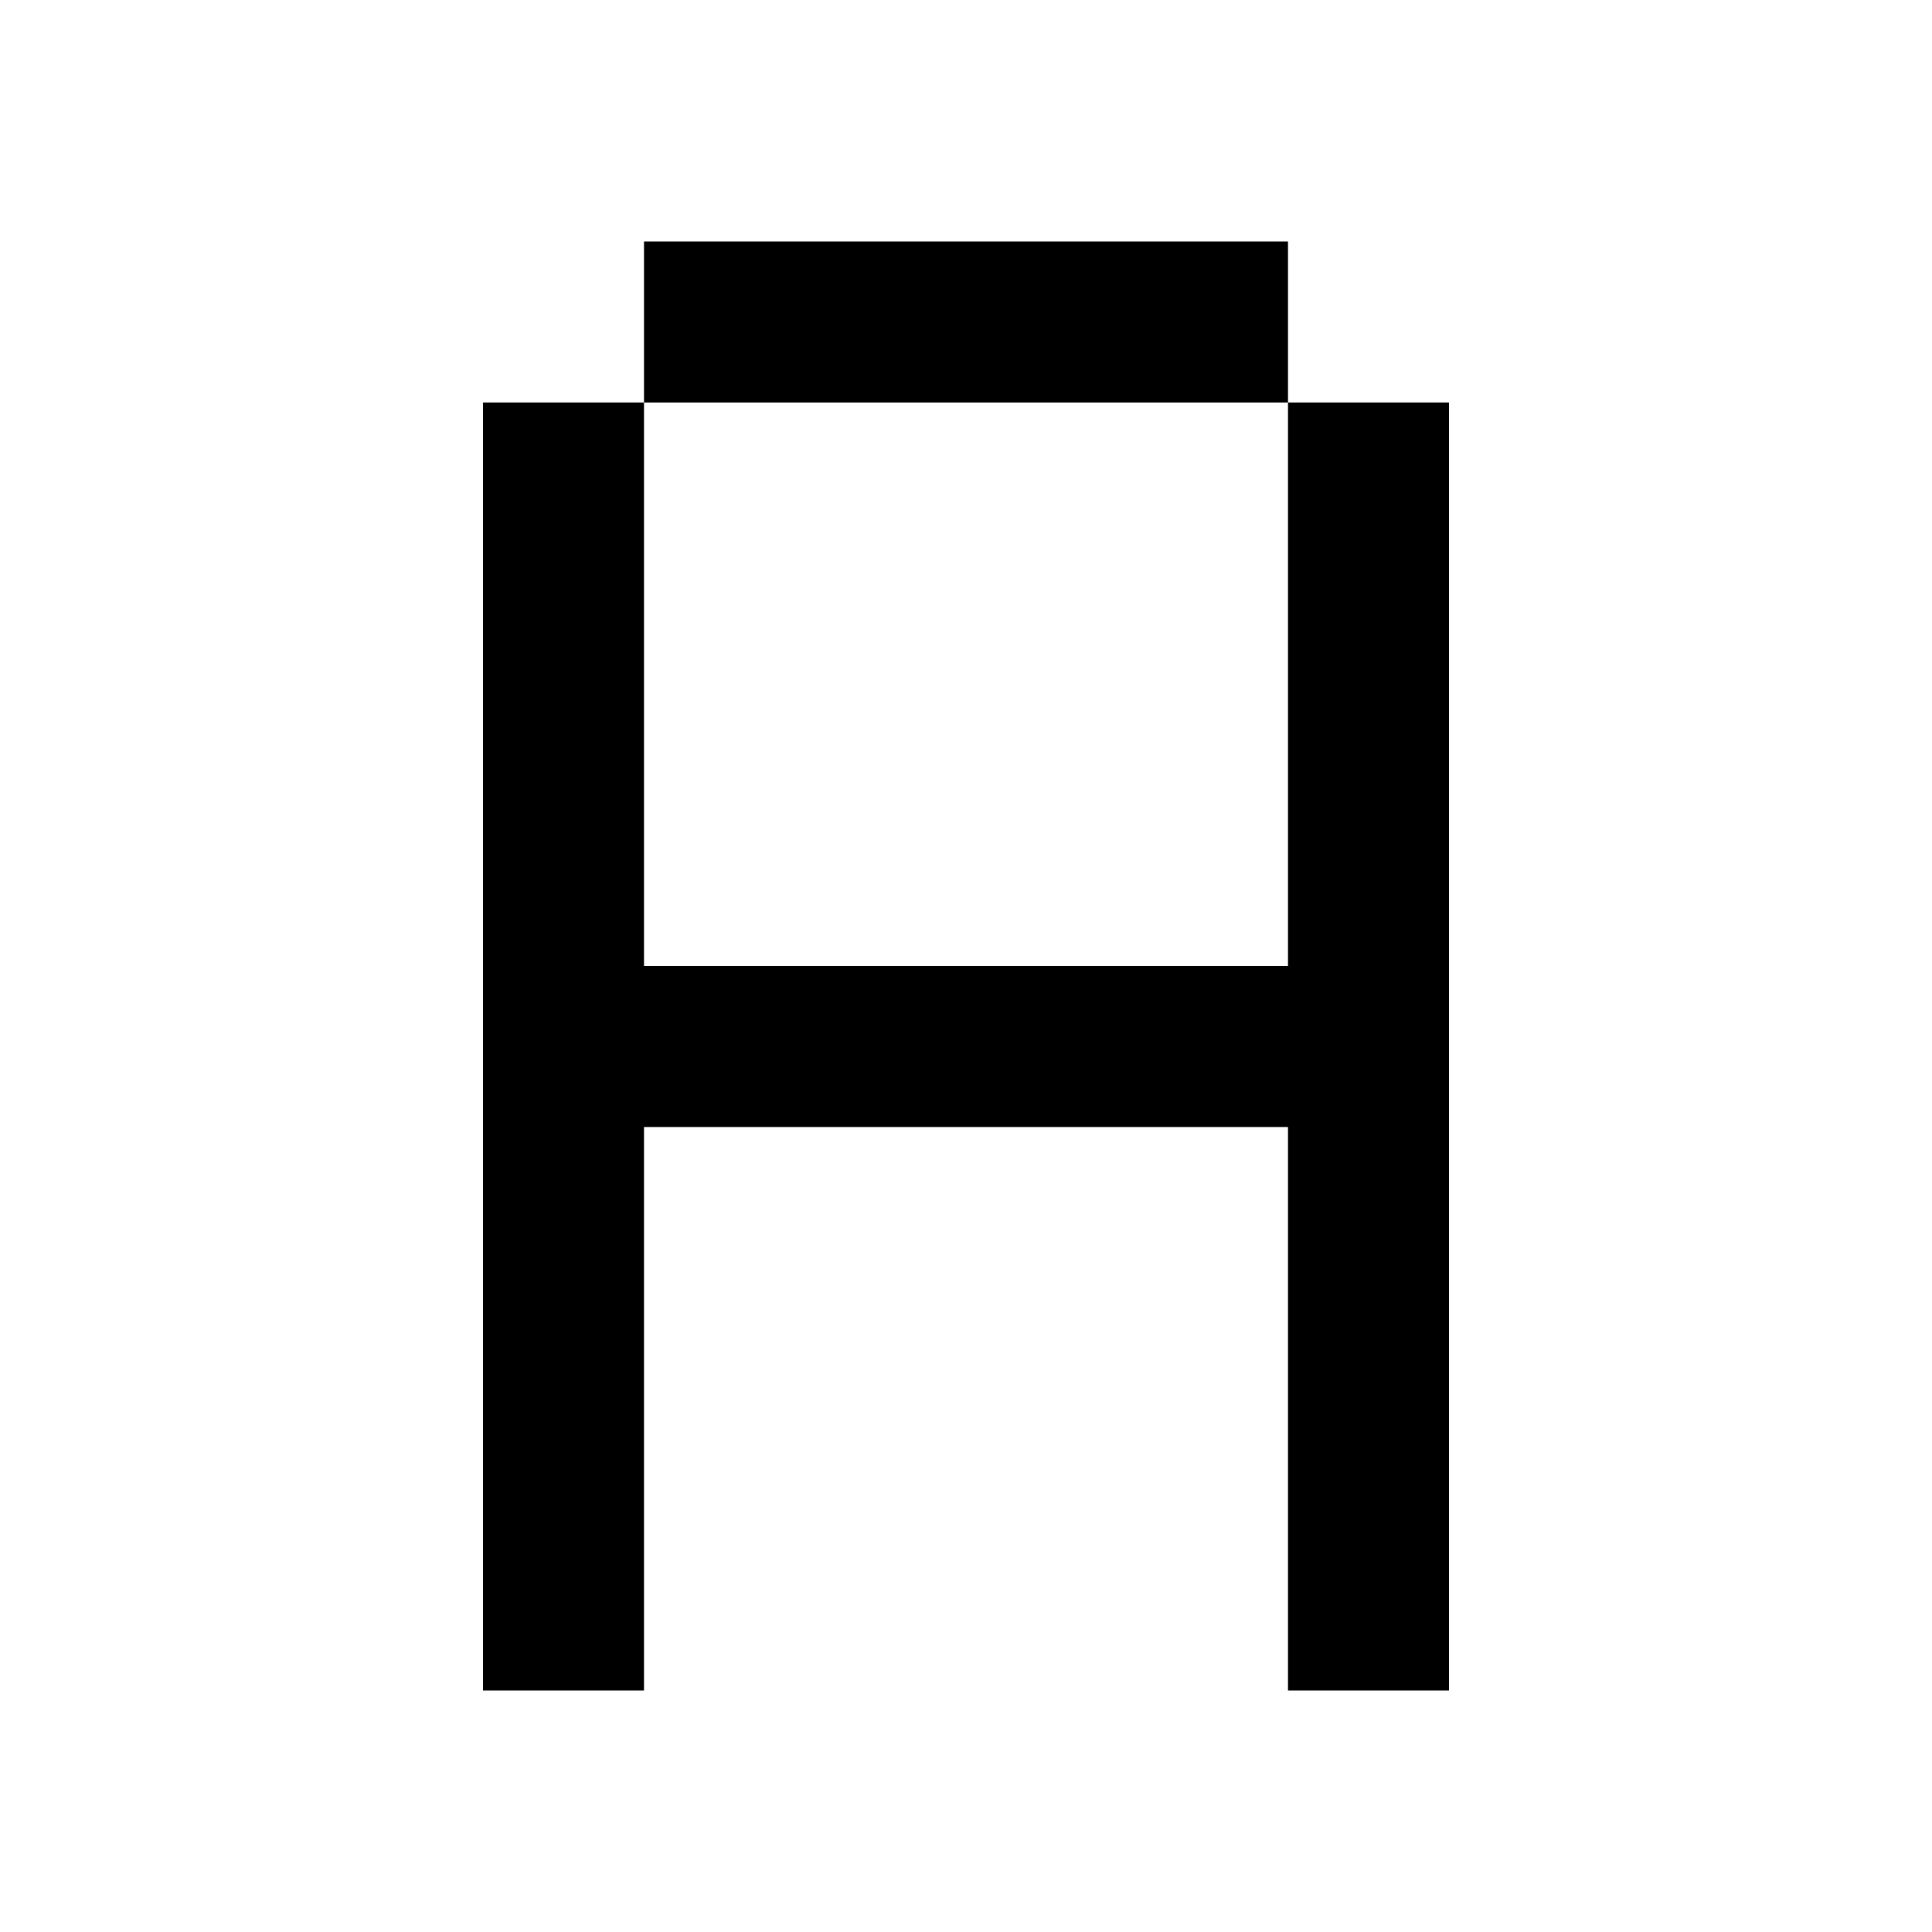
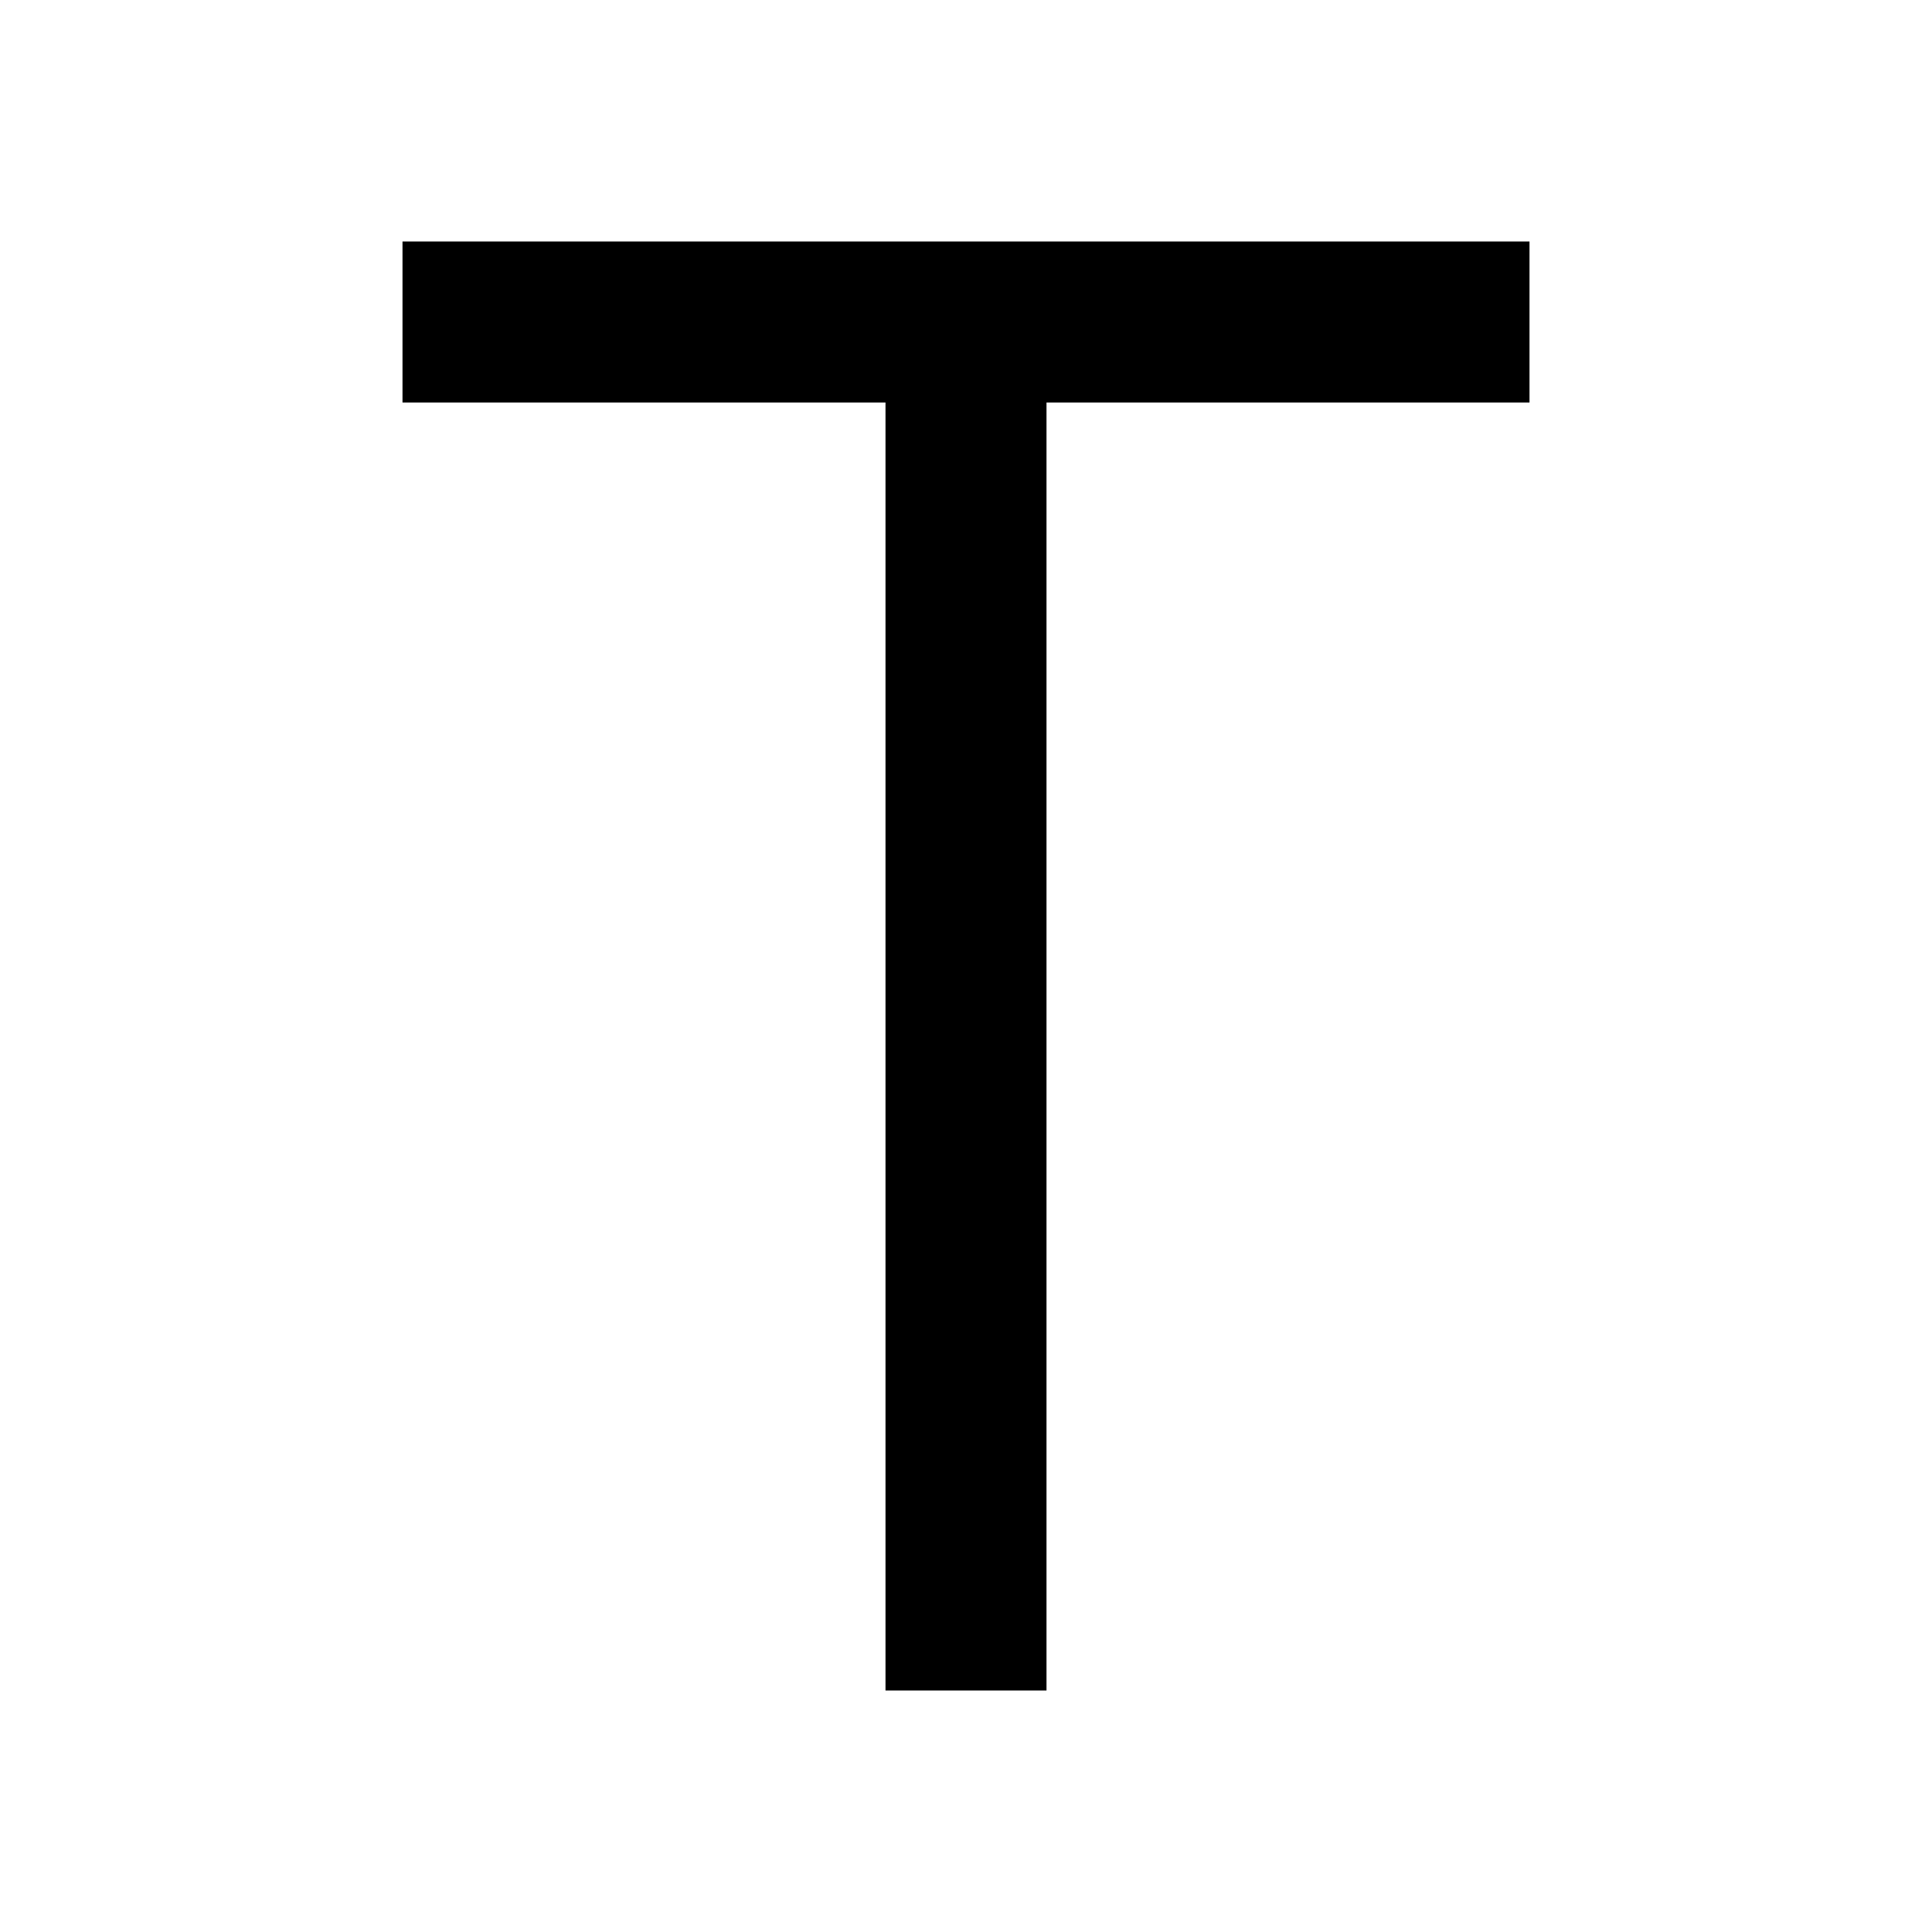
<svg xmlns="http://www.w3.org/2000/svg" fill="currentColor" viewBox="0 0 24 24">
-   <path d="M8 12H16V5H18V21H16V14H8V21H6V5H8V12ZM16 5H8V3H16V5Z" />
+   <path d="M13 21H11V5H5V3H19V5H13V21Z" />
</svg>
